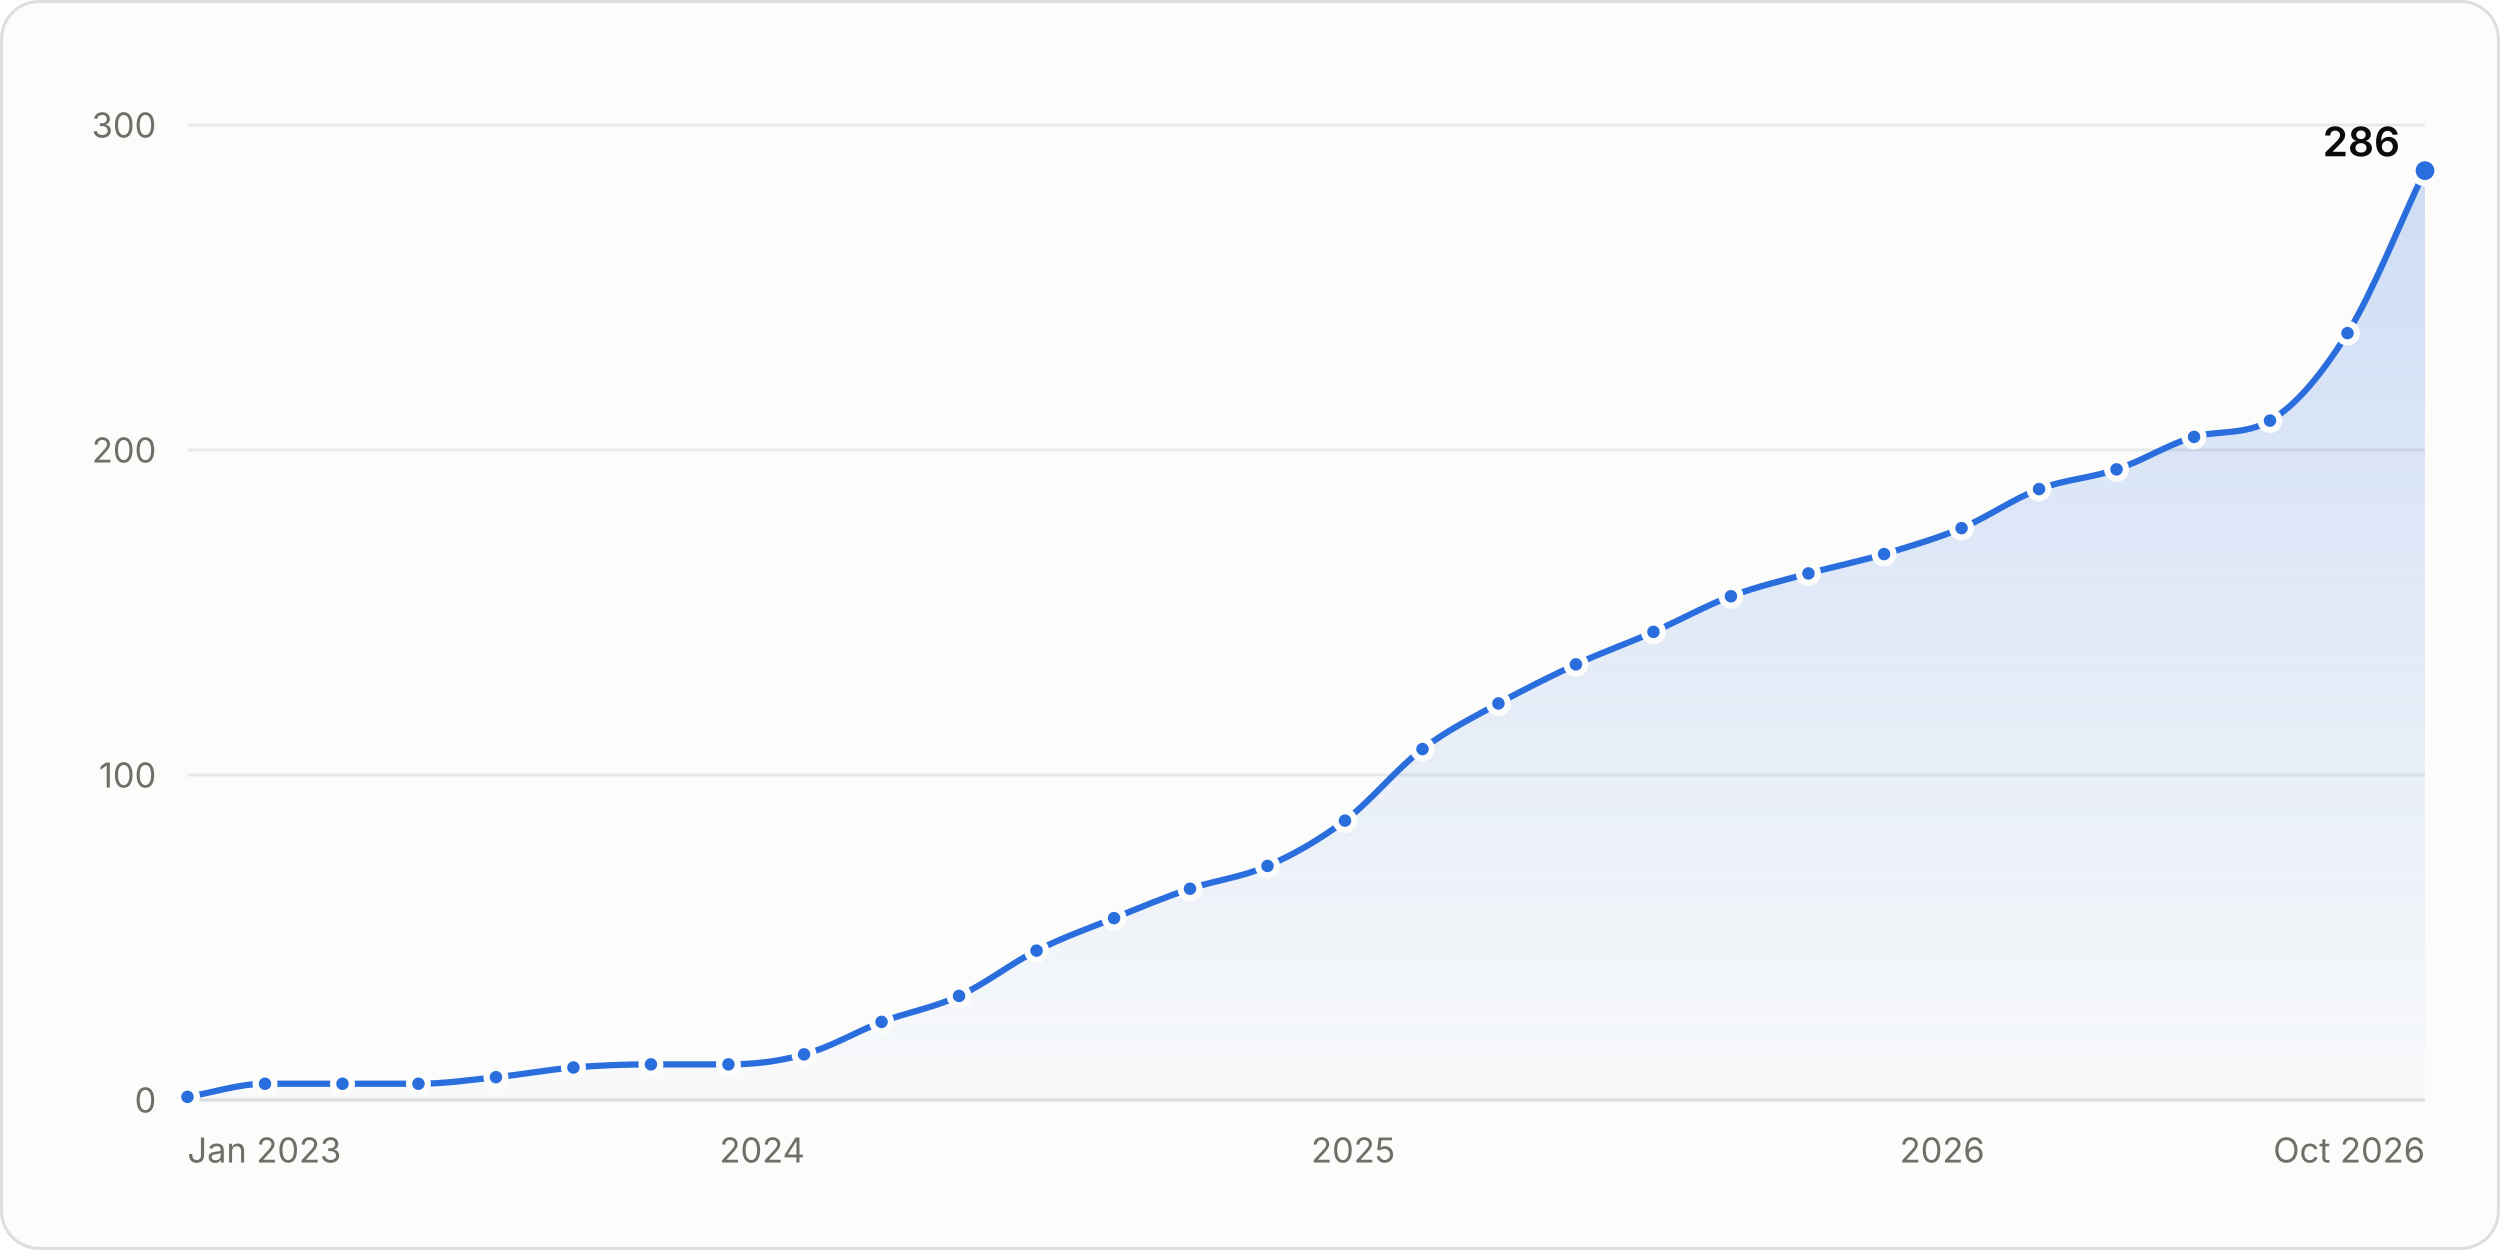
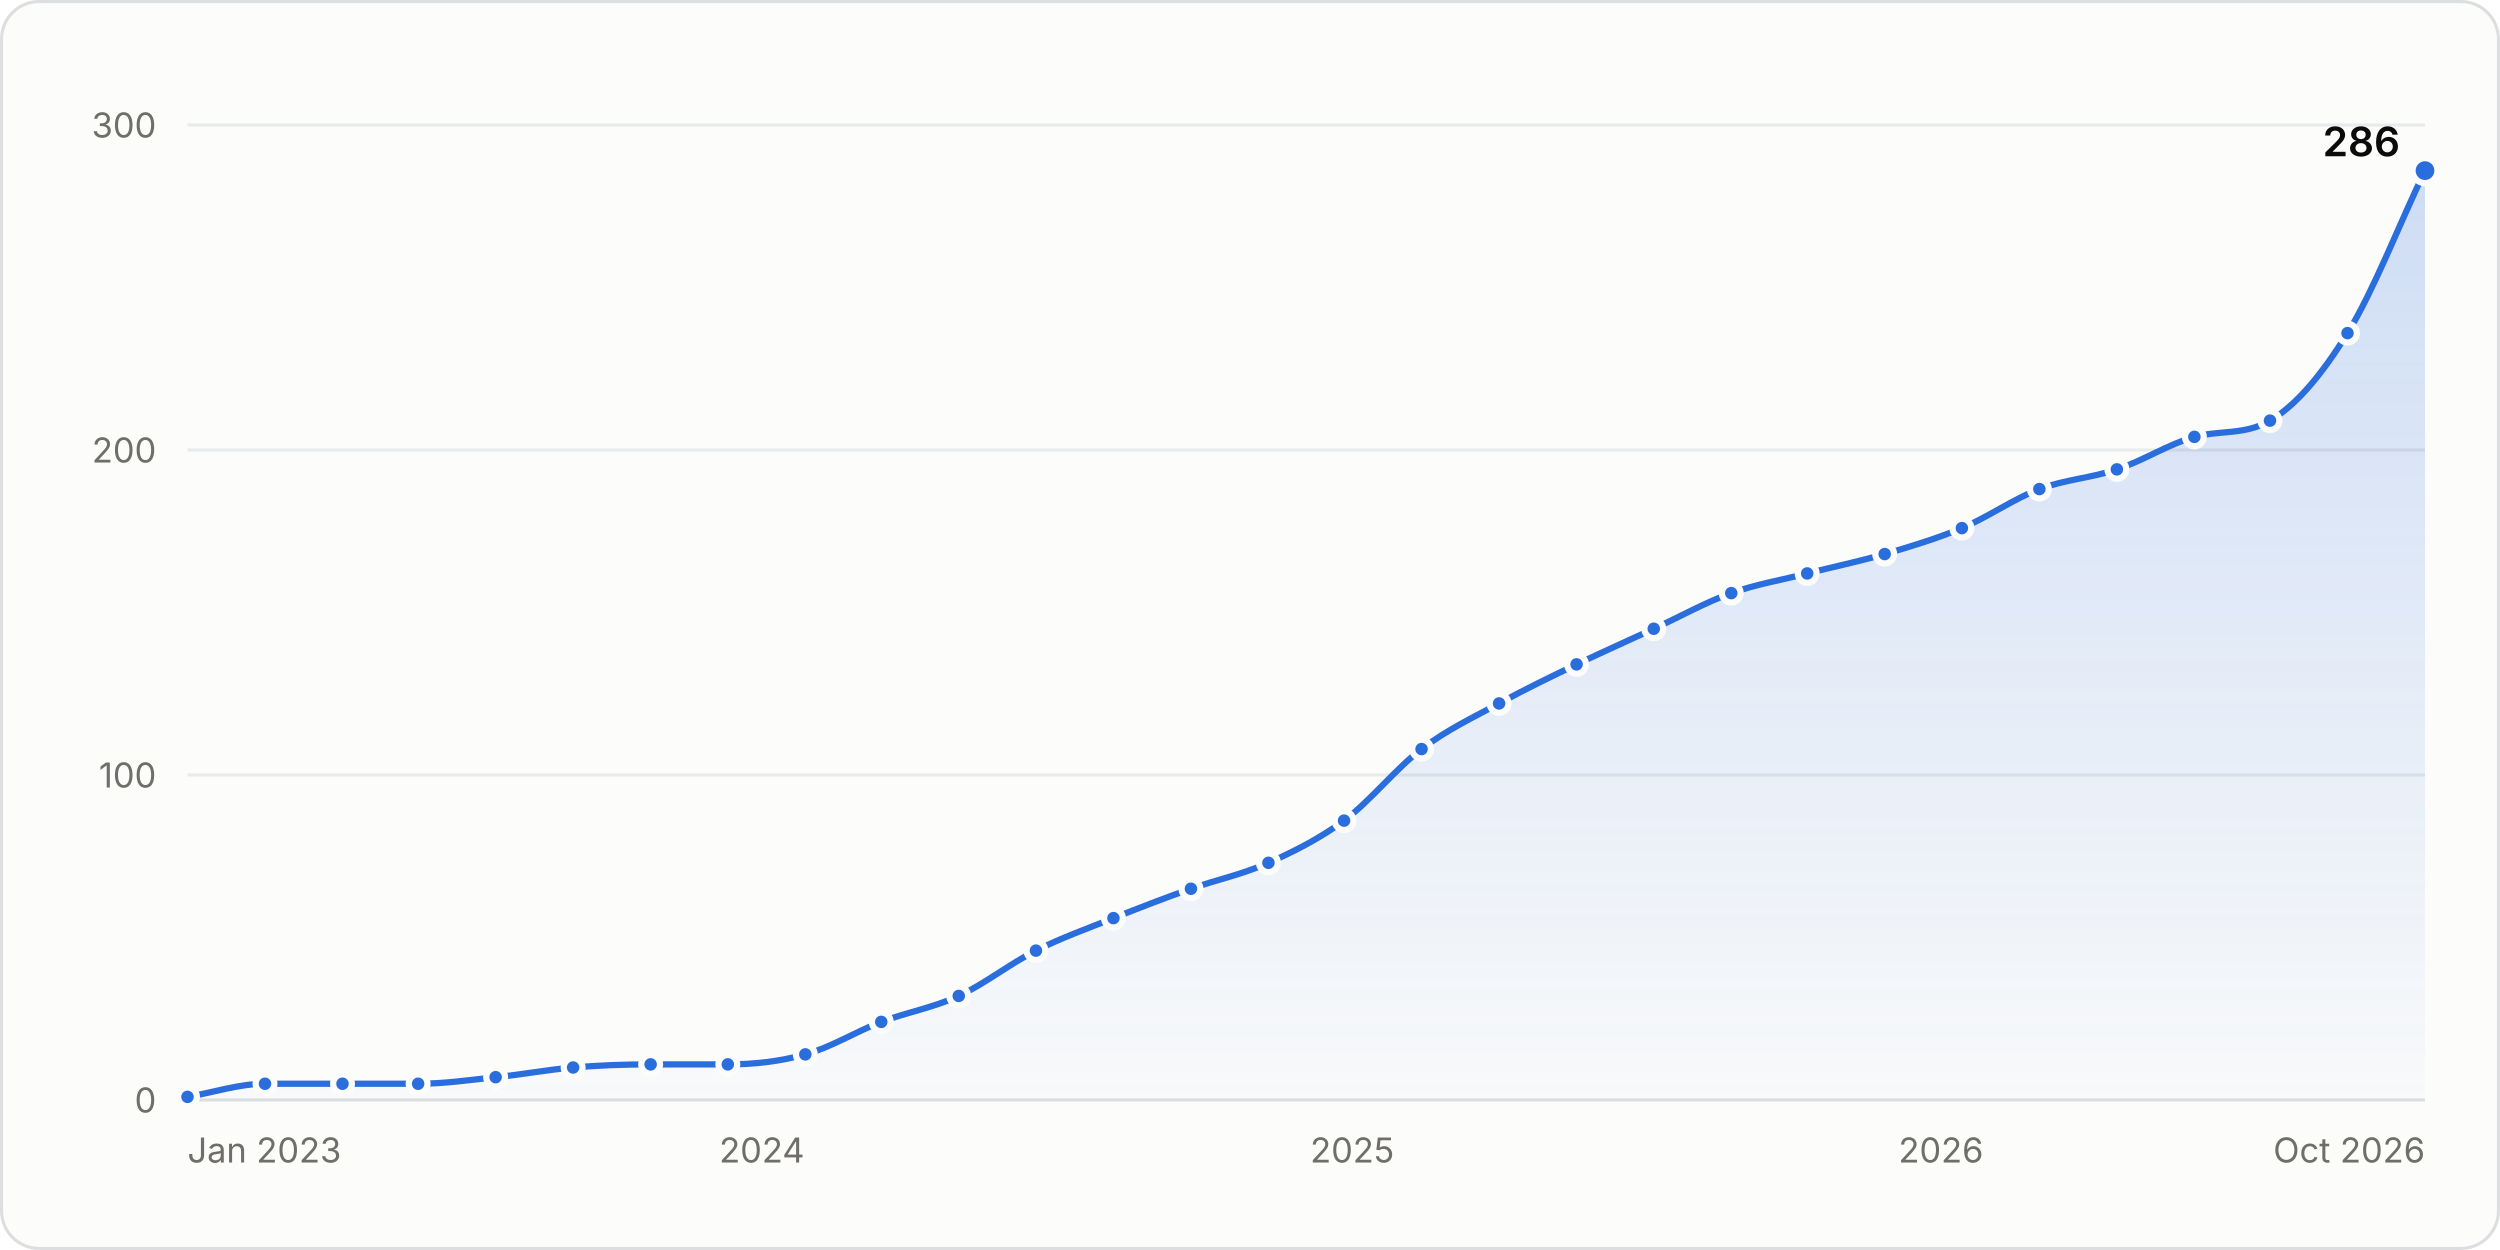
<svg xmlns="http://www.w3.org/2000/svg" width="800" height="400" viewBox="0 0 800 400" role="img" aria-labelledby="title desc">
  <style>.gs-draw{animation:gs-draw 1.6s linear backwards}@keyframes gs-draw{from{stroke-dasharray:1;stroke-dashoffset:1}to{stroke-dasharray:1;stroke-dashoffset:0}}.gs-fade{animation:gs-fade .5s ease-out backwards}@keyframes gs-fade{from{opacity:0}to{opacity:1}}.gs-pop{animation:gs-pop .25s ease-out backwards;transform-box:fill-box;transform-origin:center}@keyframes gs-pop{from{opacity:0;transform:scale(.4)}to{opacity:1;transform:scale(1)}}@media (prefers-reduced-motion: reduce){.gs-draw,.gs-fade,.gs-pop{animation:none!important}}</style>
  <rect x="0.5" y="0.5" width="799" height="399" rx="12" fill="#fcfcfb" stroke="#dcdedf" />
  <g font-family="&quot;IBM Plex Sans&quot;, system-ui, -apple-system, &quot;Segoe UI&quot;, sans-serif" font-size="11" fill="#52514e" style="font-variant-numeric:tabular-nums">
    <defs>
      <linearGradient id="stars-fade" x1="0" y1="0" x2="0" y2="1">
        <stop stop-color="#2a6ddc" stop-opacity="0.22" />
        <stop offset="1" stop-color="#2a6ddc" stop-opacity="0.02" />
      </linearGradient>
    </defs>
    <line x1="60.0" x2="776.0" y1="352.0" y2="352.0" stroke="#dcdedf" />
    <text x="50.0" y="356.0" fill="#6f6e69" text-anchor="end">0</text>
    <line x1="60.0" x2="776.0" y1="248.0" y2="248.0" stroke="#e8eaeb" />
    <text x="50.0" y="252.0" fill="#6f6e69" text-anchor="end">100</text>
    <line x1="60.0" x2="776.0" y1="144.0" y2="144.0" stroke="#e8eaeb" />
    <text x="50.0" y="148.0" fill="#6f6e69" text-anchor="end">200</text>
    <line x1="60.0" x2="776.0" y1="40.0" y2="40.0" stroke="#e8eaeb" />
    <text x="50.0" y="44.0" fill="#6f6e69" text-anchor="end">300</text>
    <text x="60.0" y="372.0" fill="#6f6e69">Jan 2023</text>
-     <text x="243.9" y="372.0" fill="#6f6e69" text-anchor="middle">2024</text>
-     <text x="433.0" y="372.0" fill="#6f6e69" text-anchor="middle">2025</text>
-     <text x="621.5" y="372.0" fill="#6f6e69" text-anchor="middle">2026</text>
+     <text x="243.8" y="372.0" fill="#6f6e69" text-anchor="middle">2024</text>
+     <text x="432.7" y="372.0" fill="#6f6e69" text-anchor="middle">2025</text>
+     <text x="621.1" y="372.0" fill="#6f6e69" text-anchor="middle">2026</text>
    <text x="776.0" y="372.0" fill="#6f6e69" text-anchor="end">Oct 2026</text>
    <g class="gs-fade">
-       <path d="M60.0 351.0C68.3 349.6 76.5 346.8 84.8 346.8C93.1 346.8 101.3 346.8 109.6 346.8C117.7 346.8 125.8 346.8 133.9 346.8C142.1 346.8 150.4 345.6 158.7 344.7C166.9 343.9 175.2 342.3 183.5 341.6C191.7 340.9 200.0 340.6 208.3 340.6C216.5 340.6 224.8 340.6 233.1 340.6C241.2 340.6 249.2 339.7 257.3 337.4C265.6 335.2 273.9 330.2 282.1 327.0C290.4 323.9 298.7 322.5 306.9 318.7C315.2 314.9 323.5 308.3 331.7 304.2C340.0 300.0 348.3 297.1 356.5 293.8C364.6 290.5 372.7 287.1 380.8 284.4C389.1 281.6 397.3 280.8 405.6 277.1C413.9 273.5 422.1 268.8 430.4 262.6C438.7 256.3 446.9 246.0 455.2 239.7C463.3 233.5 471.4 229.6 479.5 225.1C487.7 220.6 496.0 216.5 504.3 212.6C512.5 208.8 520.8 205.9 529.1 202.2C537.3 198.6 545.6 193.9 553.9 190.8C562.1 187.7 570.4 185.8 578.7 183.5C586.8 181.3 594.8 179.7 602.9 177.3C611.2 174.8 619.5 172.4 627.7 169.0C636.0 165.5 644.3 159.6 652.5 156.5C660.8 153.4 669.1 153.0 677.3 150.2C685.6 147.5 693.9 142.1 702.1 139.8C710.2 137.6 718.3 139.3 726.4 134.6C734.7 129.8 742.9 119.9 751.2 106.6C759.5 93.2 767.7 71.9 776.0 54.6L776.0 352.0L60.0 352.0Z" fill="url(#stars-fade)" />
+       <path d="M60.0 351.0C68.3 349.6 76.5 346.8 84.8 346.8C93.0 346.8 101.3 346.8 109.6 346.8C117.6 346.8 125.7 346.8 133.8 346.8C142.1 346.8 150.3 345.6 158.6 344.7C166.9 343.9 175.1 342.3 183.4 341.6C191.6 340.9 199.9 340.6 208.2 340.6C216.4 340.6 224.7 340.6 232.9 340.6C241.2 340.6 249.5 339.7 257.7 337.4C265.8 335.2 273.9 330.1 282.0 327.0C290.2 323.9 298.5 322.5 306.8 318.7C315.0 314.9 323.3 308.3 331.5 304.2C339.8 300.0 348.1 297.1 356.3 293.8C364.6 290.5 372.8 287.3 381.1 284.4C389.3 281.5 397.6 279.8 405.9 276.1C414.0 272.5 422.0 268.5 430.1 262.6C438.4 256.4 446.7 245.9 454.9 239.7C463.2 233.4 471.4 229.6 479.7 225.1C487.9 220.6 496.2 216.6 504.5 212.6C512.7 208.7 521.0 205.0 529.2 201.2C537.5 197.4 545.8 192.7 554.0 189.8C562.1 186.9 570.2 185.6 578.3 183.5C586.5 181.4 594.8 179.7 603.1 177.3C611.3 174.9 619.6 172.4 627.8 169.0C636.1 165.5 644.4 159.6 652.6 156.5C660.9 153.4 669.1 153.0 677.4 150.2C685.7 147.5 693.9 142.1 702.2 139.8C710.3 137.6 718.4 139.3 726.4 134.6C734.7 129.8 743.0 119.9 751.2 106.6C759.5 93.2 767.7 71.9 776.0 54.6L776.0 352.0L60.0 352.0Z" fill="url(#stars-fade)" />
    </g>
    <g class="gs-draw">
-       <path d="M60.0 351.0C68.3 349.6 76.5 346.8 84.8 346.8C93.1 346.8 101.3 346.8 109.6 346.8C117.7 346.8 125.8 346.8 133.9 346.8C142.1 346.8 150.4 345.6 158.7 344.7C166.9 343.9 175.2 342.3 183.5 341.6C191.7 340.9 200.0 340.6 208.3 340.6C216.5 340.6 224.8 340.6 233.1 340.6C241.2 340.6 249.2 339.7 257.3 337.4C265.6 335.2 273.9 330.2 282.1 327.0C290.4 323.9 298.7 322.5 306.9 318.7C315.2 314.9 323.5 308.3 331.7 304.2C340.0 300.0 348.3 297.1 356.5 293.8C364.6 290.5 372.7 287.1 380.8 284.4C389.1 281.6 397.3 280.8 405.6 277.1C413.9 273.5 422.1 268.8 430.4 262.6C438.7 256.3 446.9 246.0 455.2 239.7C463.3 233.5 471.4 229.6 479.5 225.1C487.7 220.6 496.0 216.5 504.3 212.6C512.5 208.8 520.8 205.9 529.1 202.2C537.3 198.6 545.6 193.9 553.9 190.8C562.1 187.7 570.4 185.8 578.7 183.5C586.8 181.3 594.8 179.7 602.9 177.3C611.2 174.8 619.5 172.4 627.7 169.0C636.0 165.5 644.3 159.6 652.5 156.5C660.8 153.4 669.1 153.0 677.3 150.2C685.6 147.5 693.9 142.1 702.1 139.8C710.2 137.6 718.3 139.3 726.4 134.6C734.7 129.8 742.9 119.9 751.2 106.6C759.5 93.2 767.7 71.9 776.0 54.6" fill="none" stroke="#2a6ddc" stroke-width="2" stroke-linejoin="round" stroke-linecap="round" pathLength="1" />
+       <path d="M60.0 351.0C68.3 349.6 76.5 346.8 84.8 346.8C93.0 346.8 101.3 346.8 109.6 346.8C117.6 346.8 125.7 346.8 133.8 346.8C142.1 346.8 150.3 345.6 158.6 344.7C166.9 343.9 175.1 342.3 183.4 341.6C191.6 340.9 199.9 340.6 208.2 340.6C216.4 340.6 224.7 340.6 232.9 340.6C241.2 340.6 249.5 339.7 257.7 337.4C265.8 335.2 273.9 330.1 282.0 327.0C290.2 323.9 298.5 322.5 306.8 318.7C315.0 314.9 323.3 308.3 331.5 304.2C339.8 300.0 348.1 297.1 356.3 293.8C364.6 290.5 372.8 287.3 381.1 284.4C389.3 281.5 397.6 279.8 405.9 276.1C414.0 272.5 422.0 268.5 430.1 262.6C438.4 256.4 446.7 245.9 454.9 239.7C463.2 233.4 471.4 229.6 479.7 225.1C487.9 220.6 496.2 216.6 504.5 212.6C512.7 208.7 521.0 205.0 529.2 201.2C537.5 197.4 545.8 192.7 554.0 189.8C562.1 186.9 570.2 185.6 578.3 183.5C586.5 181.4 594.8 179.7 603.1 177.3C611.3 174.9 619.6 172.4 627.8 169.0C636.1 165.5 644.4 159.6 652.6 156.5C660.9 153.4 669.1 153.0 677.4 150.2C685.7 147.5 693.9 142.1 702.2 139.8C710.3 137.6 718.4 139.3 726.4 134.6C734.7 129.8 743.0 119.9 751.2 106.6C759.5 93.2 767.7 71.9 776.0 54.6" fill="none" stroke="#2a6ddc" stroke-width="2" stroke-linejoin="round" stroke-linecap="round" pathLength="1" />
    </g>
    <g class="gs-pop">
      <circle cx="60.0" cy="351.0" r="3" fill="#2a6ddc" stroke="#fcfcfb" stroke-width="2" />
    </g>
    <g class="gs-pop" style="animation-delay:50ms">
      <circle cx="84.8" cy="346.8" r="3" fill="#2a6ddc" stroke="#fcfcfb" stroke-width="2" />
    </g>
    <g class="gs-pop" style="animation-delay:99ms">
      <circle cx="109.6" cy="346.8" r="3" fill="#2a6ddc" stroke="#fcfcfb" stroke-width="2" />
    </g>
    <g class="gs-pop" style="animation-delay:147ms">
-       <circle cx="133.9" cy="346.8" r="3" fill="#2a6ddc" stroke="#fcfcfb" stroke-width="2" />
+       <circle cx="133.8" cy="346.8" r="3" fill="#2a6ddc" stroke="#fcfcfb" stroke-width="2" />
    </g>
    <g class="gs-pop" style="animation-delay:196ms">
-       <circle cx="158.7" cy="344.7" r="3" fill="#2a6ddc" stroke="#fcfcfb" stroke-width="2" />
+       <circle cx="158.6" cy="344.7" r="3" fill="#2a6ddc" stroke="#fcfcfb" stroke-width="2" />
    </g>
-     <g class="gs-pop" style="animation-delay:246ms">
-       <circle cx="183.5" cy="341.6" r="3" fill="#2a6ddc" stroke="#fcfcfb" stroke-width="2" />
+     <g class="gs-pop" style="animation-delay:245ms">
+       <circle cx="183.4" cy="341.6" r="3" fill="#2a6ddc" stroke="#fcfcfb" stroke-width="2" />
    </g>
-     <g class="gs-pop" style="animation-delay:295ms">
-       <circle cx="208.3" cy="340.6" r="3" fill="#2a6ddc" stroke="#fcfcfb" stroke-width="2" />
+     <g class="gs-pop" style="animation-delay:294ms">
+       <circle cx="208.2" cy="340.6" r="3" fill="#2a6ddc" stroke="#fcfcfb" stroke-width="2" />
    </g>
-     <g class="gs-pop" style="animation-delay:344ms">
-       <circle cx="233.1" cy="340.6" r="3" fill="#2a6ddc" stroke="#fcfcfb" stroke-width="2" />
+     <g class="gs-pop" style="animation-delay:343ms">
+       <circle cx="232.9" cy="340.6" r="3" fill="#2a6ddc" stroke="#fcfcfb" stroke-width="2" />
    </g>
-     <g class="gs-pop" style="animation-delay:392ms">
-       <circle cx="257.3" cy="337.4" r="3" fill="#2a6ddc" stroke="#fcfcfb" stroke-width="2" />
+     <g class="gs-pop" style="animation-delay:393ms">
+       <circle cx="257.7" cy="337.4" r="3" fill="#2a6ddc" stroke="#fcfcfb" stroke-width="2" />
    </g>
    <g class="gs-pop" style="animation-delay:445ms">
-       <circle cx="282.1" cy="327.0" r="3" fill="#2a6ddc" stroke="#fcfcfb" stroke-width="2" />
+       <circle cx="282.0" cy="327.0" r="3" fill="#2a6ddc" stroke="#fcfcfb" stroke-width="2" />
    </g>
    <g class="gs-pop" style="animation-delay:497ms">
-       <circle cx="306.9" cy="318.7" r="3" fill="#2a6ddc" stroke="#fcfcfb" stroke-width="2" />
+       <circle cx="306.8" cy="318.7" r="3" fill="#2a6ddc" stroke="#fcfcfb" stroke-width="2" />
    </g>
    <g class="gs-pop" style="animation-delay:554ms">
-       <circle cx="331.7" cy="304.2" r="3" fill="#2a6ddc" stroke="#fcfcfb" stroke-width="2" />
+       <circle cx="331.5" cy="304.2" r="3" fill="#2a6ddc" stroke="#fcfcfb" stroke-width="2" />
    </g>
    <g class="gs-pop" style="animation-delay:607ms">
-       <circle cx="356.5" cy="293.8" r="3" fill="#2a6ddc" stroke="#fcfcfb" stroke-width="2" />
+       <circle cx="356.3" cy="293.8" r="3" fill="#2a6ddc" stroke="#fcfcfb" stroke-width="2" />
    </g>
    <g class="gs-pop" style="animation-delay:659ms">
-       <circle cx="380.8" cy="284.4" r="3" fill="#2a6ddc" stroke="#fcfcfb" stroke-width="2" />
+       <circle cx="381.1" cy="284.4" r="3" fill="#2a6ddc" stroke="#fcfcfb" stroke-width="2" />
    </g>
-     <g class="gs-pop" style="animation-delay:710ms">
-       <circle cx="405.6" cy="277.1" r="3" fill="#2a6ddc" stroke="#fcfcfb" stroke-width="2" />
+     <g class="gs-pop" style="animation-delay:711ms">
+       <circle cx="405.9" cy="276.1" r="3" fill="#2a6ddc" stroke="#fcfcfb" stroke-width="2" />
    </g>
-     <g class="gs-pop" style="animation-delay:767ms">
-       <circle cx="430.4" cy="262.6" r="3" fill="#2a6ddc" stroke="#fcfcfb" stroke-width="2" />
+     <g class="gs-pop" style="animation-delay:766ms">
+       <circle cx="430.1" cy="262.6" r="3" fill="#2a6ddc" stroke="#fcfcfb" stroke-width="2" />
    </g>
    <g class="gs-pop" style="animation-delay:833ms">
-       <circle cx="455.2" cy="239.7" r="3" fill="#2a6ddc" stroke="#fcfcfb" stroke-width="2" />
+       <circle cx="454.9" cy="239.7" r="3" fill="#2a6ddc" stroke="#fcfcfb" stroke-width="2" />
    </g>
    <g class="gs-pop" style="animation-delay:889ms">
-       <circle cx="479.5" cy="225.1" r="3" fill="#2a6ddc" stroke="#fcfcfb" stroke-width="2" />
+       <circle cx="479.7" cy="225.1" r="3" fill="#2a6ddc" stroke="#fcfcfb" stroke-width="2" />
    </g>
    <g class="gs-pop" style="animation-delay:944ms">
-       <circle cx="504.3" cy="212.6" r="3" fill="#2a6ddc" stroke="#fcfcfb" stroke-width="2" />
+       <circle cx="504.5" cy="212.6" r="3" fill="#2a6ddc" stroke="#fcfcfb" stroke-width="2" />
    </g>
    <g class="gs-pop" style="animation-delay:998ms">
-       <circle cx="529.1" cy="202.2" r="3" fill="#2a6ddc" stroke="#fcfcfb" stroke-width="2" />
+       <circle cx="529.2" cy="201.2" r="3" fill="#2a6ddc" stroke="#fcfcfb" stroke-width="2" />
    </g>
    <g class="gs-pop" style="animation-delay:1052ms">
-       <circle cx="553.9" cy="190.8" r="3" fill="#2a6ddc" stroke="#fcfcfb" stroke-width="2" />
+       <circle cx="554.0" cy="189.8" r="3" fill="#2a6ddc" stroke="#fcfcfb" stroke-width="2" />
    </g>
-     <g class="gs-pop" style="animation-delay:1103ms">
-       <circle cx="578.7" cy="183.5" r="3" fill="#2a6ddc" stroke="#fcfcfb" stroke-width="2" />
+     <g class="gs-pop" style="animation-delay:1102ms">
+       <circle cx="578.3" cy="183.5" r="3" fill="#2a6ddc" stroke="#fcfcfb" stroke-width="2" />
    </g>
-     <g class="gs-pop" style="animation-delay:1152ms">
-       <circle cx="602.9" cy="177.3" r="3" fill="#2a6ddc" stroke="#fcfcfb" stroke-width="2" />
+     <g class="gs-pop" style="animation-delay:1153ms">
+       <circle cx="603.1" cy="177.3" r="3" fill="#2a6ddc" stroke="#fcfcfb" stroke-width="2" />
    </g>
    <g class="gs-pop" style="animation-delay:1204ms">
-       <circle cx="627.7" cy="169.0" r="3" fill="#2a6ddc" stroke="#fcfcfb" stroke-width="2" />
+       <circle cx="627.8" cy="169.0" r="3" fill="#2a6ddc" stroke="#fcfcfb" stroke-width="2" />
    </g>
    <g class="gs-pop" style="animation-delay:1259ms">
-       <circle cx="652.5" cy="156.5" r="3" fill="#2a6ddc" stroke="#fcfcfb" stroke-width="2" />
+       <circle cx="652.6" cy="156.5" r="3" fill="#2a6ddc" stroke="#fcfcfb" stroke-width="2" />
    </g>
    <g class="gs-pop" style="animation-delay:1310ms">
-       <circle cx="677.3" cy="150.2" r="3" fill="#2a6ddc" stroke="#fcfcfb" stroke-width="2" />
+       <circle cx="677.4" cy="150.2" r="3" fill="#2a6ddc" stroke="#fcfcfb" stroke-width="2" />
    </g>
    <g class="gs-pop" style="animation-delay:1363ms">
-       <circle cx="702.1" cy="139.8" r="3" fill="#2a6ddc" stroke="#fcfcfb" stroke-width="2" />
+       <circle cx="702.2" cy="139.8" r="3" fill="#2a6ddc" stroke="#fcfcfb" stroke-width="2" />
    </g>
    <g class="gs-pop" style="animation-delay:1412ms">
      <circle cx="726.4" cy="134.6" r="3" fill="#2a6ddc" stroke="#fcfcfb" stroke-width="2" />
    </g>
    <g class="gs-pop" style="animation-delay:1486ms">
      <circle cx="751.2" cy="106.6" r="3" fill="#2a6ddc" stroke="#fcfcfb" stroke-width="2" />
    </g>
    <g class="gs-fade" style="animation-delay:1600ms">
      <circle cx="776.0" cy="54.6" r="4" fill="#2a6ddc" stroke="#fcfcfb" stroke-width="2" />
      <text x="768.0" y="50.0" fill="#0b0b0b" text-anchor="end" font-size="13" font-weight="600">286</text>
    </g>
    <rect x="60.0" y="40" width="12.4" height="312" fill-opacity="0" />
    <rect x="72.4" y="40" width="24.8" height="312" fill-opacity="0" />
    <rect x="97.2" y="40" width="24.5" height="312" fill-opacity="0" />
    <rect x="121.7" y="40" width="24.5" height="312" fill-opacity="0" />
-     <rect x="146.3" y="40" width="24.8" height="312" fill-opacity="0" />
-     <rect x="171.1" y="40" width="24.8" height="312" fill-opacity="0" />
-     <rect x="195.9" y="40" width="24.8" height="312" fill-opacity="0" />
-     <rect x="220.7" y="40" width="24.5" height="312" fill-opacity="0" />
-     <rect x="245.2" y="40" width="24.5" height="312" fill-opacity="0" />
-     <rect x="269.7" y="40" width="24.8" height="312" fill-opacity="0" />
-     <rect x="294.5" y="40" width="24.8" height="312" fill-opacity="0" />
-     <rect x="319.3" y="40" width="24.8" height="312" fill-opacity="0" />
-     <rect x="344.1" y="40" width="24.5" height="312" fill-opacity="0" />
-     <rect x="368.7" y="40" width="24.5" height="312" fill-opacity="0" />
-     <rect x="393.2" y="40" width="24.8" height="312" fill-opacity="0" />
-     <rect x="418.0" y="40" width="24.8" height="312" fill-opacity="0" />
-     <rect x="442.8" y="40" width="24.5" height="312" fill-opacity="0" />
-     <rect x="467.3" y="40" width="24.5" height="312" fill-opacity="0" />
-     <rect x="491.9" y="40" width="24.8" height="312" fill-opacity="0" />
-     <rect x="516.7" y="40" width="24.8" height="312" fill-opacity="0" />
-     <rect x="541.5" y="40" width="24.8" height="312" fill-opacity="0" />
-     <rect x="566.3" y="40" width="24.5" height="312" fill-opacity="0" />
-     <rect x="590.8" y="40" width="24.5" height="312" fill-opacity="0" />
-     <rect x="615.3" y="40" width="24.8" height="312" fill-opacity="0" />
-     <rect x="640.1" y="40" width="24.8" height="312" fill-opacity="0" />
-     <rect x="664.9" y="40" width="24.8" height="312" fill-opacity="0" />
-     <rect x="689.7" y="40" width="24.5" height="312" fill-opacity="0" />
+     <rect x="146.2" y="40" width="24.8" height="312" fill-opacity="0" />
+     <rect x="171.0" y="40" width="24.8" height="312" fill-opacity="0" />
+     <rect x="195.8" y="40" width="24.8" height="312" fill-opacity="0" />
+     <rect x="220.5" y="40" width="24.8" height="312" fill-opacity="0" />
+     <rect x="245.3" y="40" width="24.5" height="312" fill-opacity="0" />
+     <rect x="269.8" y="40" width="24.5" height="312" fill-opacity="0" />
+     <rect x="294.4" y="40" width="24.8" height="312" fill-opacity="0" />
+     <rect x="319.1" y="40" width="24.8" height="312" fill-opacity="0" />
+     <rect x="343.9" y="40" width="24.8" height="312" fill-opacity="0" />
+     <rect x="368.7" y="40" width="24.8" height="312" fill-opacity="0" />
+     <rect x="393.5" y="40" width="24.5" height="312" fill-opacity="0" />
+     <rect x="418.0" y="40" width="24.5" height="312" fill-opacity="0" />
+     <rect x="442.5" y="40" width="24.8" height="312" fill-opacity="0" />
+     <rect x="467.3" y="40" width="24.8" height="312" fill-opacity="0" />
+     <rect x="492.1" y="40" width="24.8" height="312" fill-opacity="0" />
+     <rect x="516.9" y="40" width="24.8" height="312" fill-opacity="0" />
+     <rect x="541.6" y="40" width="24.5" height="312" fill-opacity="0" />
+     <rect x="566.2" y="40" width="24.5" height="312" fill-opacity="0" />
+     <rect x="590.7" y="40" width="24.8" height="312" fill-opacity="0" />
+     <rect x="615.5" y="40" width="24.8" height="312" fill-opacity="0" />
+     <rect x="640.2" y="40" width="24.8" height="312" fill-opacity="0" />
+     <rect x="665.0" y="40" width="24.8" height="312" fill-opacity="0" />
+     <rect x="689.8" y="40" width="24.5" height="312" fill-opacity="0" />
    <rect x="714.3" y="40" width="24.5" height="312" fill-opacity="0" />
    <rect x="738.8" y="40" width="24.8" height="312" fill-opacity="0" />
    <rect x="763.6" y="40" width="12.4" height="312" fill-opacity="0" />
  </g>
</svg>
